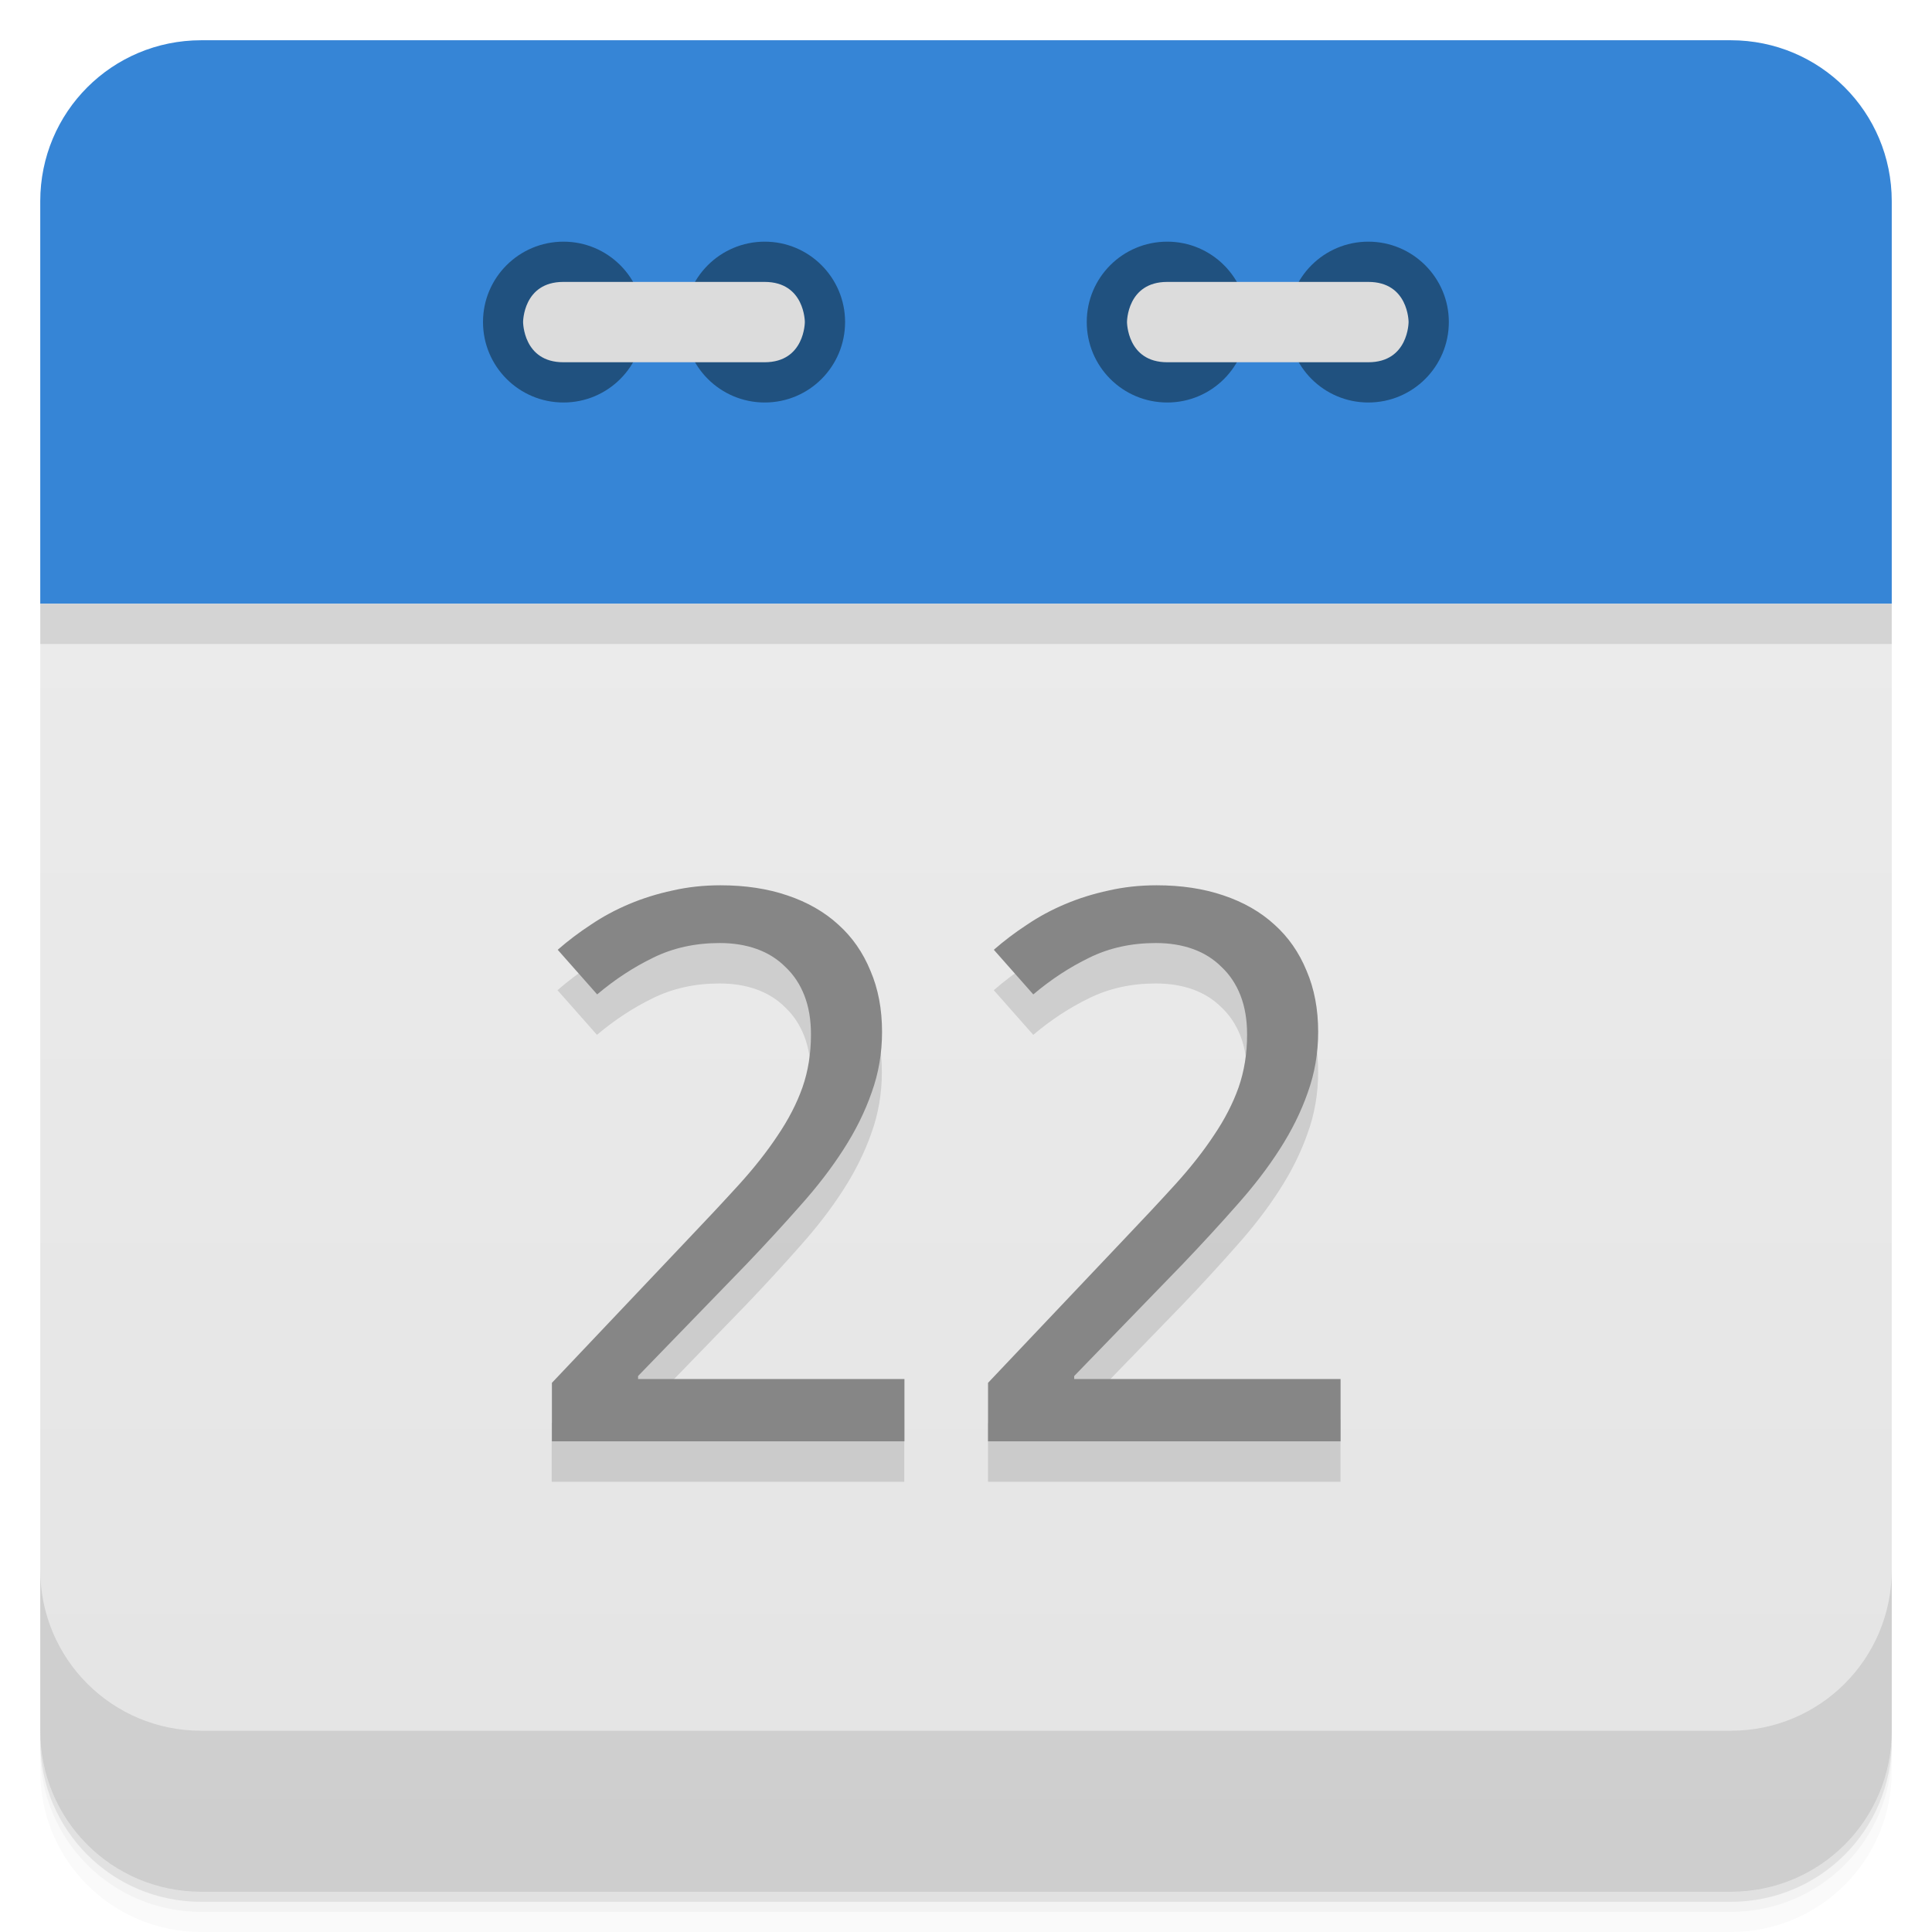
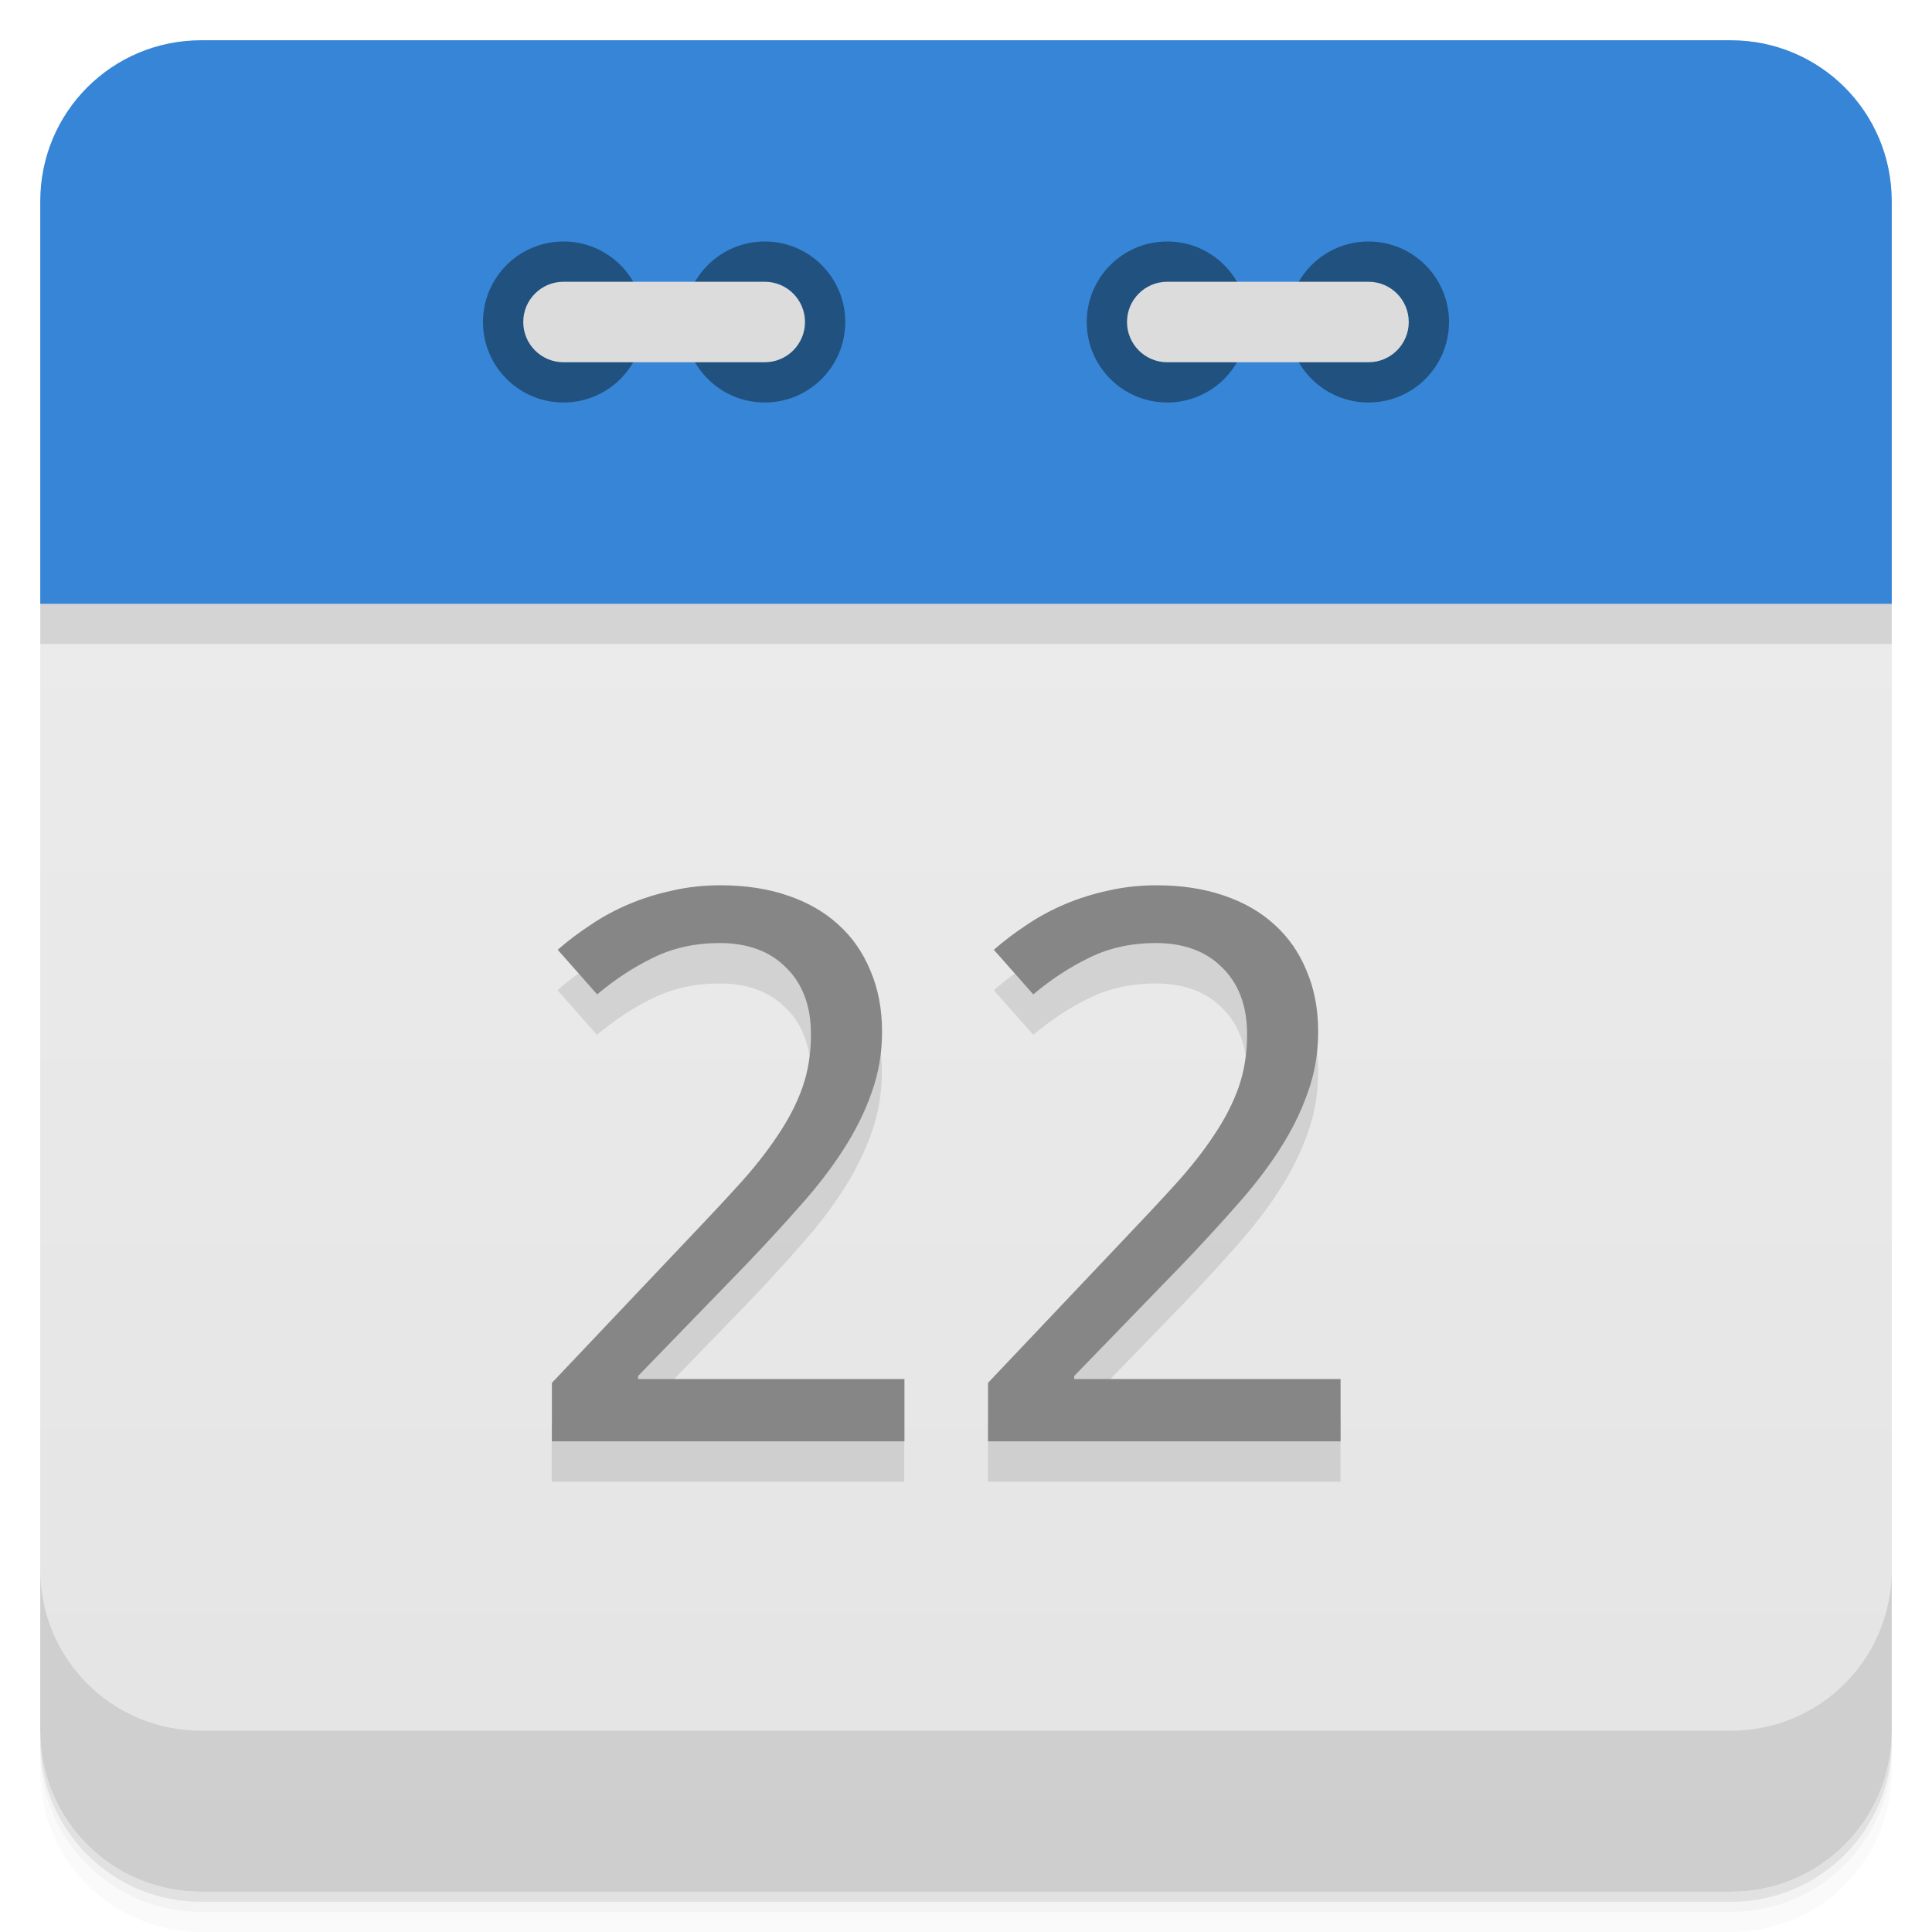
- <svg xmlns="http://www.w3.org/2000/svg" width="48" height="48" version="1.1" viewBox="0 0 48 48">
+ <svg xmlns="http://www.w3.org/2000/svg" version="1.1" viewBox="0 0 48 48">
  <defs>
-     <linearGradient id="linearGradient3189" x1="1" x2="47" gradientTransform="rotate(-90 24 24)" gradientUnits="userSpaceOnUse">
+     <linearGradient id="linearGradient873" x2="0" y1="47" y2="1" gradientUnits="userSpaceOnUse">
      <stop style="stop-color:#e4e4e4" offset="0" />
      <stop style="stop-color:#eee" offset="1" />
    </linearGradient>
  </defs>
-   <path d="m5 1c-2.216 0-4 1.784-4 4v10h46v-10c0-2.216-1.784-4-4-4z" style="fill-rule:evenodd;fill:#3685d6" />
-   <path d="m1 15v28c0 2.216 1.784 4 4 4h38c2.216 0 4-1.784 4-4v-28z" style="fill:url(#linearGradient3189)" />
-   <path d="m1 15v1h46v-1z" style="fill-rule:evenodd;opacity:.1" />
  <path d="m1 43v0.25c0 2.216 1.784 4 4 4h38c2.216 0 4-1.784 4-4v-0.25c0 2.216-1.784 4-4 4h-38c-2.216 0-4-1.784-4-4zm0 0.5v0.5c0 2.216 1.784 4 4 4h38c2.216 0 4-1.784 4-4v-0.5c0 2.216-1.784 4-4 4h-38c-2.216 0-4-1.784-4-4z" style="opacity:.02" />
  <path d="m1 43.25v0.25c0 2.216 1.784 4 4 4h38c2.216 0 4-1.784 4-4v-0.25c0 2.216-1.784 4-4 4h-38c-2.216 0-4-1.784-4-4z" style="opacity:.05" />
  <path d="m1 43v0.25c0 2.216 1.784 4 4 4h38c2.216 0 4-1.784 4-4v-0.25c0 2.216-1.784 4-4 4h-38c-2.216 0-4-1.784-4-4z" style="opacity:.1" />
-   <g transform="translate(0,-1004.4)">
-     <path d="m1 1043.4v4c0 2.216 1.784 4 4 4h38c2.216 0 4-1.784 4-4v-4c0 2.216-1.784 4-4 4h-38c-2.216 0-4-1.784-4-4z" style="opacity:.1" />
-   </g>
-   <g transform="translate(55.501,3.5)">
-     <g transform="translate(1,1)" />
-   </g>
-   <path d="m30.996 8c0 1.105-0.891 2-1.996 2-1.109 0-2-0.895-2-2 0-1.102 0.891-1.996 2-1.996 1.105 0 1.996 0.898 1.996 1.996" style="fill:#20517f" />
-   <path d="m35.996 8c0 1.105-0.895 2-2 2s-1.996-0.895-1.996-2c0-1.102 0.891-1.996 1.996-1.996s2 0.898 2 1.996" style="fill:#20517f" />
-   <path d="m33.996 9c1 0 1-1 1-1s0-0.996-1-0.996h-4.996c-1 0-1 0.996-1 0.996s0 1 1 1m4.996 0" style="fill:#dcdcdc" />
-   <path d="m15.996 8c0 1.105-0.891 2-1.996 2s-2-0.895-2-2c0-1.102 0.895-1.996 2-1.996s1.996 0.898 1.996 1.996" style="fill:#20517f" />
-   <path d="m20.996 8c0 1.105-0.891 2-1.996 2s-2-0.895-2-2c0-1.102 0.895-1.996 2-1.996s1.996 0.898 1.996 1.996" style="fill:#20517f" />
-   <path d="m13.996 9c-1 0-1-1-1-1s0-0.996 1-0.996h5c1 0 1 0.996 1 0.996s0 1-1 1m-5 0" style="fill:#dcdcdc" />
-   <g transform="matrix(1.0155 0 0 .98474 -1.0005 -.99996)" style="opacity:.12">
+   <path d="m24 13.5c-11 0-22 0.5-23 1.5v28c0 2.216 1.784 4 4 4h38c2.216 0 4-1.784 4-4v-28c-1-1-12-1.5-23-1.5z" style="fill:url(#linearGradient873)" />
+   <path d="m1 16h46v-1c-2-2-44-2-46 0z" style="opacity:.1" />
+   <path d="m5 1c-2.216 0-4 1.784-4 4v10h46v-10c0-2.216-1.784-4-4-4h-38z" style="fill:#3685d6" />
+   <path d="m1 39v4c0 2.216 1.784 4 4 4h38c2.216 0 4-1.784 4-4v-4c0 2.216-1.784 4-4 4h-38c-2.216 0-4-1.784-4-4z" style="opacity:.1" />
+   <circle cx="14" cy="8" r="2" style="fill:#20517f" />
+   <circle cx="19" cy="8" r="2" style="fill:#20517f" />
+   <rect x="13" y="7" width="7" height="2" rx="1" style="fill:#dcdcdc" />
+   <circle cx="29" cy="8" r="2" style="fill:#20517f" />
+   <circle cx="34" cy="8" r="2" style="fill:#20517f" />
+   <rect x="28" y="7" width="7" height="2" rx="1" style="fill:#dcdcdc" />
+   <g transform="matrix(1.0155 0 0 .98474 -1.0005 -.99996)" style="opacity:.10">
    <path d="m23.11 38.4h-8.627v-1.476l3.311-3.604q0.709-0.766 1.268-1.4 0.558-0.634 0.946-1.239 0.397-0.605 0.605-1.211 0.208-0.615 0.208-1.334 0-0.558-0.161-0.984t-0.463-0.719q-0.293-0.303-0.7-0.454t-0.908-0.151q-0.899 0-1.627 0.369-0.719 0.359-1.372 0.927l-0.965-1.126q0.378-0.341 0.813-0.634 0.435-0.303 0.936-0.52 0.501-0.218 1.059-0.341 0.558-0.132 1.173-0.132 0.908 0 1.636 0.255 0.738 0.255 1.249 0.738 0.511 0.473 0.785 1.163 0.284 0.681 0.284 1.542 0 0.804-0.255 1.532-0.246 0.728-0.691 1.438-0.435 0.7-1.05 1.409-0.605 0.709-1.315 1.476l-2.658 2.828v0.076h6.517v1.57z" />
    <path d="m33.784 38.4h-8.627v-1.476l3.311-3.604q0.709-0.766 1.268-1.4 0.558-0.634 0.946-1.239 0.397-0.605 0.605-1.211 0.208-0.615 0.208-1.334 0-0.558-0.161-0.984t-0.463-0.719q-0.293-0.303-0.7-0.454t-0.908-0.151q-0.899 0-1.627 0.369-0.719 0.359-1.372 0.927l-0.965-1.126q0.378-0.341 0.813-0.634 0.435-0.303 0.936-0.52 0.501-0.218 1.059-0.341 0.558-0.132 1.173-0.132 0.908 0 1.636 0.255 0.738 0.255 1.249 0.738 0.511 0.473 0.785 1.163 0.284 0.681 0.284 1.542 0 0.804-0.255 1.532-0.246 0.728-0.691 1.438-0.435 0.7-1.05 1.409-0.605 0.709-1.315 1.476l-2.658 2.828v0.076h6.517v1.57z" />
  </g>
  <g transform="matrix(1.0155 0 0 .98474 -.00027084 -.99996)" style="fill:#868686">
    <path d="m22.13 37.38h-8.627v-1.476l3.311-3.604q0.709-0.766 1.268-1.4 0.558-0.634 0.946-1.239 0.397-0.605 0.605-1.211 0.208-0.615 0.208-1.334 0-0.558-0.161-0.984t-0.463-0.719q-0.293-0.303-0.7-0.454t-0.908-0.151q-0.899 0-1.627 0.369-0.719 0.359-1.372 0.927l-0.965-1.126q0.378-0.341 0.813-0.634 0.435-0.303 0.936-0.52 0.501-0.218 1.059-0.341 0.558-0.132 1.173-0.132 0.908 0 1.636 0.255 0.738 0.255 1.249 0.738 0.511 0.473 0.785 1.163 0.284 0.681 0.284 1.542 0 0.804-0.255 1.532-0.246 0.728-0.691 1.438-0.435 0.7-1.05 1.409-0.605 0.709-1.315 1.476l-2.658 2.828v0.076h6.517v1.57z" />
    <path d="m32.8 37.38h-8.627v-1.476l3.311-3.604q0.709-0.766 1.268-1.4 0.558-0.634 0.946-1.239 0.397-0.605 0.605-1.211 0.208-0.615 0.208-1.334 0-0.558-0.161-0.984t-0.463-0.719q-0.293-0.303-0.7-0.454t-0.908-0.151q-0.899 0-1.627 0.369-0.719 0.359-1.372 0.927l-0.965-1.126q0.378-0.341 0.813-0.634 0.435-0.303 0.936-0.52 0.501-0.218 1.059-0.341 0.558-0.132 1.173-0.132 0.908 0 1.636 0.255 0.738 0.255 1.249 0.738 0.511 0.473 0.785 1.163 0.284 0.681 0.284 1.542 0 0.804-0.255 1.532-0.246 0.728-0.691 1.438-0.435 0.7-1.05 1.409-0.605 0.709-1.315 1.476l-2.658 2.828v0.076h6.517v1.57z" />
  </g>
</svg>
